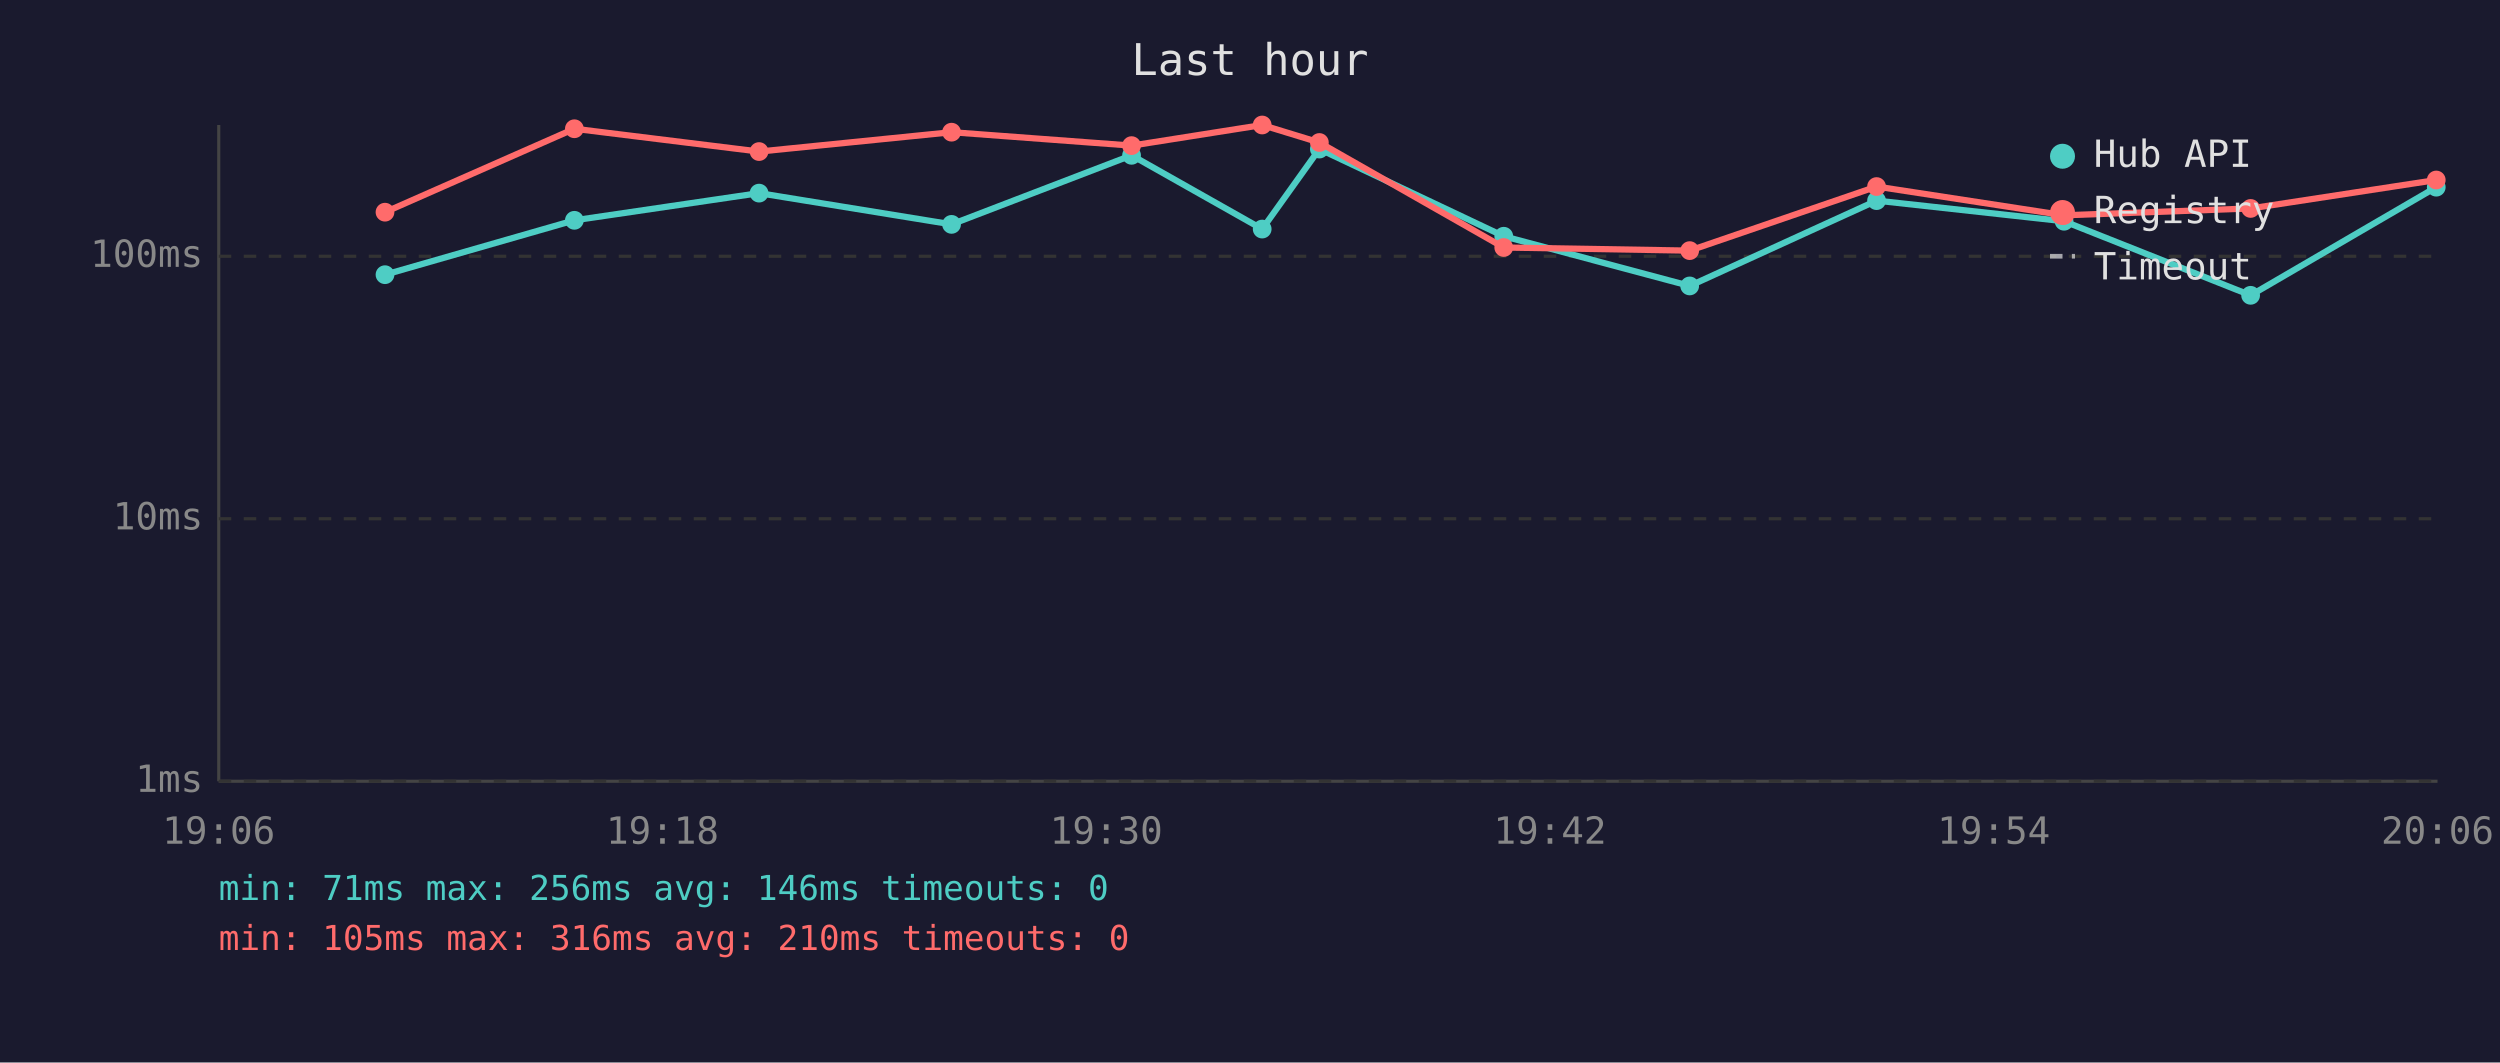
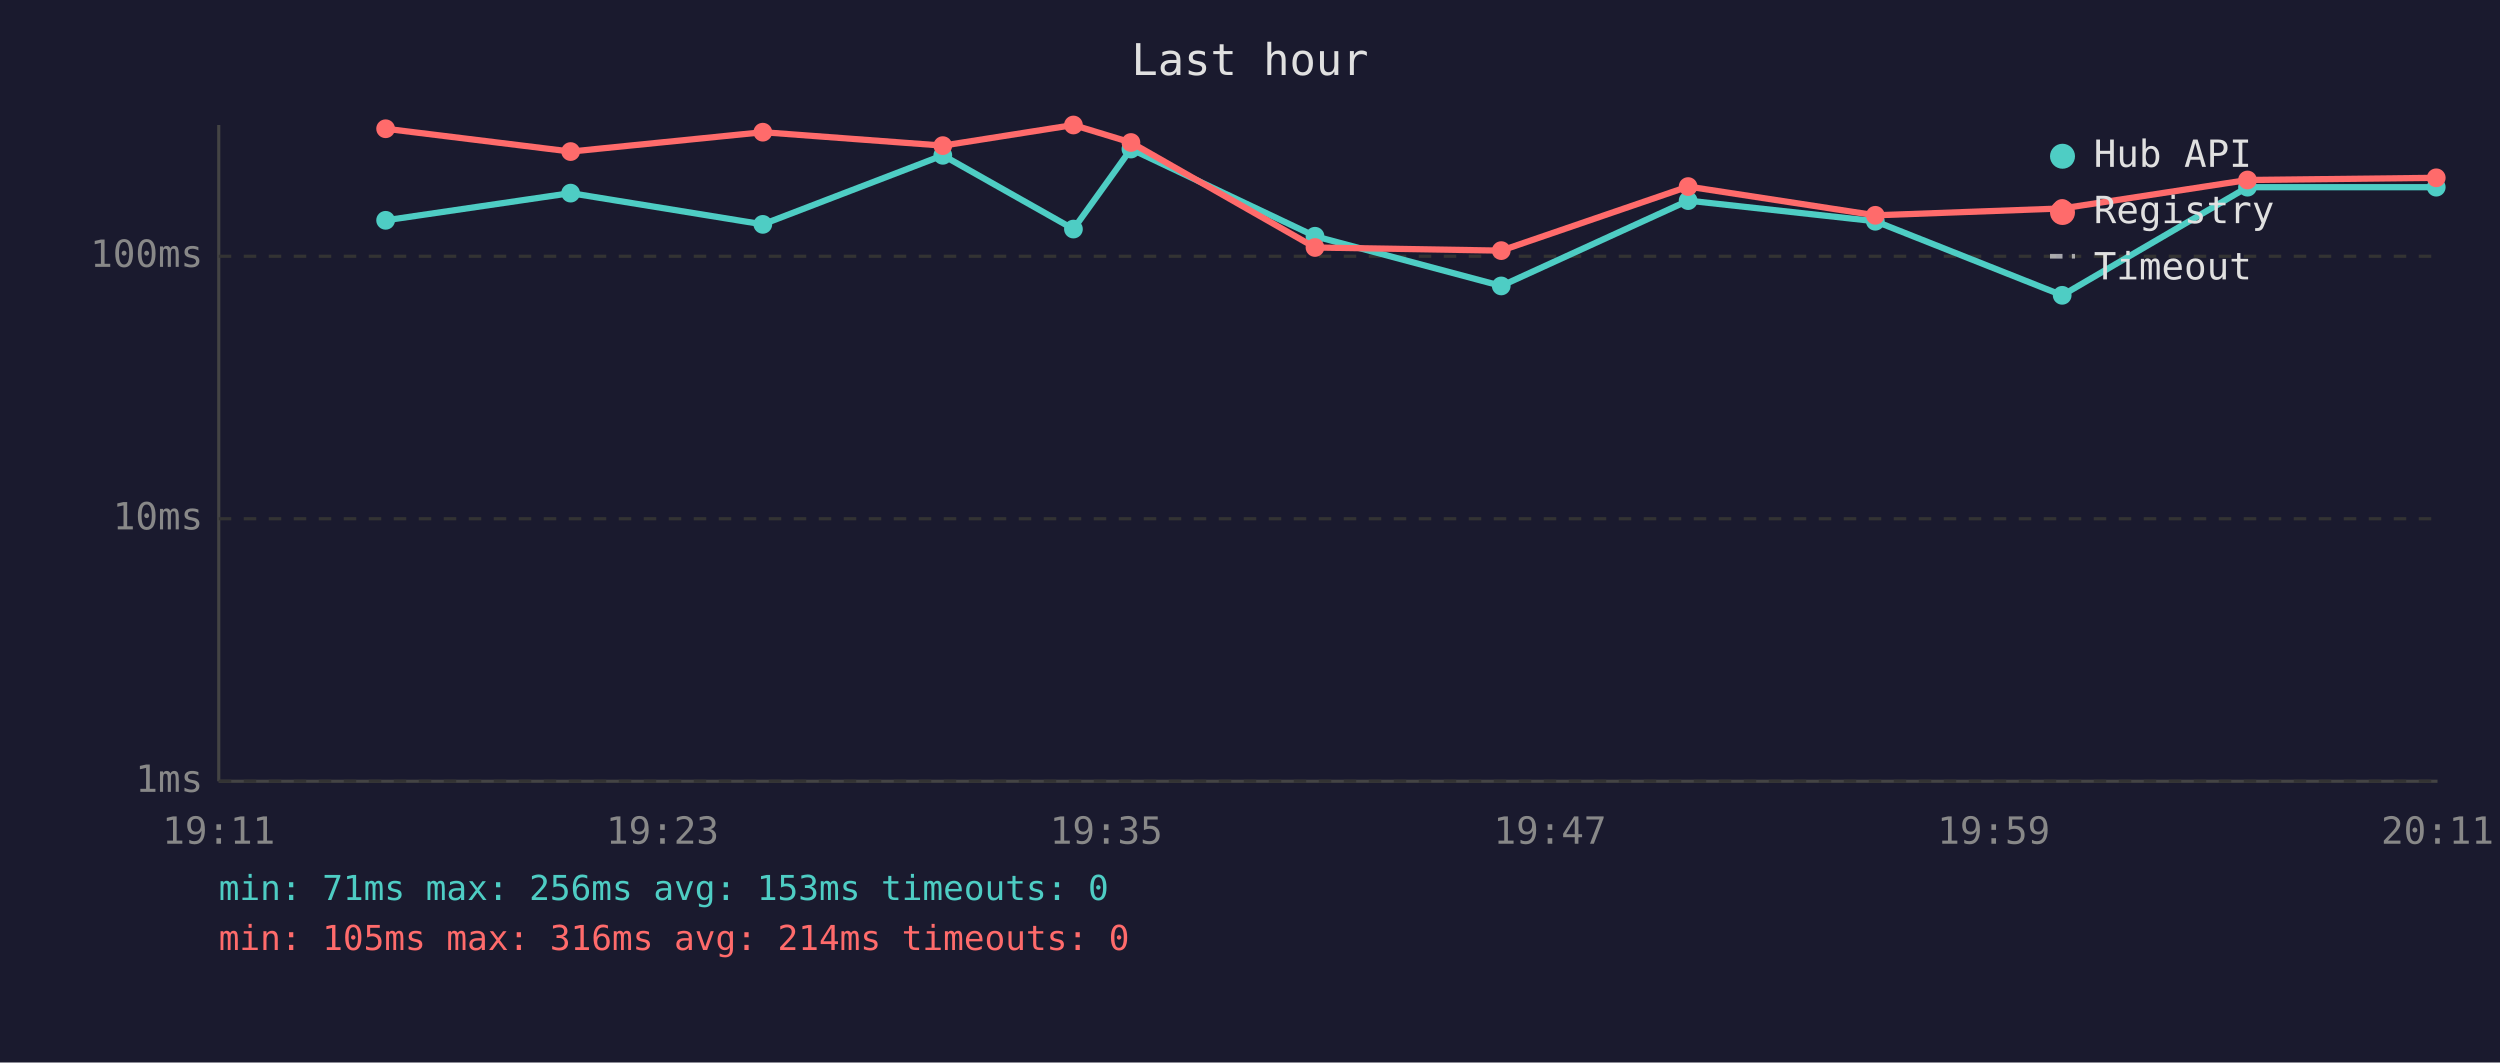
<svg xmlns="http://www.w3.org/2000/svg" viewBox="0 0 800 340" font-family="monospace" font-size="12">
  <rect width="800" height="340" fill="#1a1a2e" />
  <text x="400" y="24" fill="#e0e0e0" font-size="14" text-anchor="middle">Last hour</text>
  <line x1="70" y1="40" x2="70" y2="250" stroke="#444" stroke-width="1" />
  <line x1="70" y1="250" x2="780" y2="250" stroke="#444" stroke-width="1" />
  <line x1="70" y1="250" x2="780" y2="250" stroke="#333" stroke-width="1" stroke-dasharray="4" />
  <text x="65" y="250" fill="#888" text-anchor="end" dominant-baseline="middle">1ms</text>
  <line x1="70" y1="166" x2="780" y2="166" stroke="#333" stroke-width="1" stroke-dasharray="4" />
  <text x="65" y="166" fill="#888" text-anchor="end" dominant-baseline="middle">10ms</text>
  <line x1="70" y1="82" x2="780" y2="82" stroke="#333" stroke-width="1" stroke-dasharray="4" />
  <text x="65" y="82" fill="#888" text-anchor="end" dominant-baseline="middle">100ms</text>
-   <text x="70" y="270" fill="#888" text-anchor="middle">19:06</text>
-   <text x="212" y="270" fill="#888" text-anchor="middle">19:18</text>
-   <text x="354" y="270" fill="#888" text-anchor="middle">19:30</text>
-   <text x="496" y="270" fill="#888" text-anchor="middle">19:42</text>
-   <text x="638" y="270" fill="#888" text-anchor="middle">19:54</text>
-   <text x="780" y="270" fill="#888" text-anchor="middle">20:06</text>
-   <polyline points="123.2,87.9 183.8,70.5 242.9,61.8 304.5,71.8 362.1,49.7 403.9,73.3 422.2,47.7 481.2,75.6 540.7,91.5 600.5,64.2 660.5,70.8 720.2,94.5 779.6,59.9" fill="none" stroke="#4ecdc4" stroke-width="2" opacity="1" />
-   <circle cx="123.2" cy="87.9" r="3" fill="#4ecdc4" />
-   <circle cx="183.8" cy="70.5" r="3" fill="#4ecdc4" />
-   <circle cx="242.9" cy="61.8" r="3" fill="#4ecdc4" />
-   <circle cx="304.5" cy="71.8" r="3" fill="#4ecdc4" />
-   <circle cx="362.1" cy="49.7" r="3" fill="#4ecdc4" />
-   <circle cx="403.9" cy="73.3" r="3" fill="#4ecdc4" />
-   <circle cx="422.2" cy="47.7" r="3" fill="#4ecdc4" />
-   <circle cx="481.2" cy="75.6" r="3" fill="#4ecdc4" />
-   <circle cx="540.7" cy="91.5" r="3" fill="#4ecdc4" />
-   <circle cx="600.5" cy="64.2" r="3" fill="#4ecdc4" />
-   <circle cx="660.5" cy="70.8" r="3" fill="#4ecdc4" />
-   <circle cx="720.2" cy="94.5" r="3" fill="#4ecdc4" />
+   <text x="70" y="270" fill="#888" text-anchor="middle">19:11</text>
+   <text x="212" y="270" fill="#888" text-anchor="middle">19:23</text>
+   <text x="354" y="270" fill="#888" text-anchor="middle">19:35</text>
+   <text x="496" y="270" fill="#888" text-anchor="middle">19:47</text>
+   <text x="638" y="270" fill="#888" text-anchor="middle">19:59</text>
+   <text x="780" y="270" fill="#888" text-anchor="middle">20:11</text>
+   <polyline points="123.4,70.5 182.6,61.8 244.1,71.8 301.7,49.7 343.5,73.3 361.9,47.7 420.8,75.6 480.4,91.5 540.2,64.2 600.1,70.8 659.9,94.5 719.2,59.9 779.6,59.9" fill="none" stroke="#4ecdc4" stroke-width="2" opacity="1" />
+   <circle cx="123.4" cy="70.5" r="3" fill="#4ecdc4" />
+   <circle cx="182.6" cy="61.8" r="3" fill="#4ecdc4" />
+   <circle cx="244.1" cy="71.8" r="3" fill="#4ecdc4" />
+   <circle cx="301.7" cy="49.7" r="3" fill="#4ecdc4" />
+   <circle cx="343.5" cy="73.3" r="3" fill="#4ecdc4" />
+   <circle cx="361.9" cy="47.7" r="3" fill="#4ecdc4" />
+   <circle cx="420.8" cy="75.6" r="3" fill="#4ecdc4" />
+   <circle cx="480.4" cy="91.5" r="3" fill="#4ecdc4" />
+   <circle cx="540.2" cy="64.2" r="3" fill="#4ecdc4" />
+   <circle cx="600.1" cy="70.8" r="3" fill="#4ecdc4" />
+   <circle cx="659.9" cy="94.5" r="3" fill="#4ecdc4" />
+   <circle cx="719.2" cy="59.9" r="3" fill="#4ecdc4" />
  <circle cx="779.6" cy="59.9" r="3" fill="#4ecdc4" />
-   <polyline points="123.2,67.9 183.8,41.2 242.9,48.5 304.5,42.3 362.1,46.6 403.9,40.0 422.2,45.6 481.2,79.2 540.7,80.2 600.5,59.7 660.5,68.9 720.2,66.7 779.6,57.6" fill="none" stroke="#ff6b6b" stroke-width="2" opacity="1" />
-   <circle cx="123.2" cy="67.9" r="3" fill="#ff6b6b" />
-   <circle cx="183.8" cy="41.2" r="3" fill="#ff6b6b" />
-   <circle cx="242.9" cy="48.5" r="3" fill="#ff6b6b" />
-   <circle cx="304.5" cy="42.3" r="3" fill="#ff6b6b" />
-   <circle cx="362.1" cy="46.6" r="3" fill="#ff6b6b" />
-   <circle cx="403.9" cy="40.0" r="3" fill="#ff6b6b" />
-   <circle cx="422.2" cy="45.6" r="3" fill="#ff6b6b" />
-   <circle cx="481.2" cy="79.2" r="3" fill="#ff6b6b" />
-   <circle cx="540.7" cy="80.2" r="3" fill="#ff6b6b" />
-   <circle cx="600.5" cy="59.7" r="3" fill="#ff6b6b" />
-   <circle cx="660.5" cy="68.9" r="3" fill="#ff6b6b" />
-   <circle cx="720.2" cy="66.7" r="3" fill="#ff6b6b" />
-   <circle cx="779.6" cy="57.6" r="3" fill="#ff6b6b" />
+   <polyline points="123.4,41.2 182.6,48.5 244.1,42.3 301.7,46.6 343.5,40.0 361.9,45.6 420.8,79.2 480.4,80.2 540.2,59.7 600.1,68.9 659.9,66.7 719.2,57.6 779.6,56.9" fill="none" stroke="#ff6b6b" stroke-width="2" opacity="1" />
+   <circle cx="123.4" cy="41.2" r="3" fill="#ff6b6b" />
+   <circle cx="182.6" cy="48.5" r="3" fill="#ff6b6b" />
+   <circle cx="244.1" cy="42.3" r="3" fill="#ff6b6b" />
+   <circle cx="301.7" cy="46.6" r="3" fill="#ff6b6b" />
+   <circle cx="343.5" cy="40.0" r="3" fill="#ff6b6b" />
+   <circle cx="361.9" cy="45.6" r="3" fill="#ff6b6b" />
+   <circle cx="420.8" cy="79.2" r="3" fill="#ff6b6b" />
+   <circle cx="480.4" cy="80.2" r="3" fill="#ff6b6b" />
+   <circle cx="540.2" cy="59.7" r="3" fill="#ff6b6b" />
+   <circle cx="600.1" cy="68.9" r="3" fill="#ff6b6b" />
+   <circle cx="659.9" cy="66.7" r="3" fill="#ff6b6b" />
+   <circle cx="719.2" cy="57.6" r="3" fill="#ff6b6b" />
+   <circle cx="779.6" cy="56.9" r="3" fill="#ff6b6b" />
  <circle cx="660" cy="50" r="4" fill="#4ecdc4" />
  <text x="670" y="50" fill="#e0e0e0" dominant-baseline="middle">Hub API</text>
  <circle cx="660" cy="68" r="4" fill="#ff6b6b" />
  <text x="670" y="68" fill="#e0e0e0" dominant-baseline="middle">Registry</text>
  <line x1="656" y1="82" x2="664" y2="82" stroke="#e0e0e0" stroke-width="1.5" stroke-dasharray="4,3" opacity="0.7" />
  <text x="670" y="86" fill="#e0e0e0" dominant-baseline="middle">Timeout</text>
-   <text x="70" y="288" fill="#4ecdc4" font-size="11">min: 71ms  max: 256ms  avg: 146ms  timeouts: 0</text>
-   <text x="70" y="304" fill="#ff6b6b" font-size="11">min: 105ms  max: 316ms  avg: 210ms  timeouts: 0</text>
+   <text x="70" y="288" fill="#4ecdc4" font-size="11">min: 71ms  max: 256ms  avg: 153ms  timeouts: 0</text>
+   <text x="70" y="304" fill="#ff6b6b" font-size="11">min: 105ms  max: 316ms  avg: 214ms  timeouts: 0</text>
</svg>
